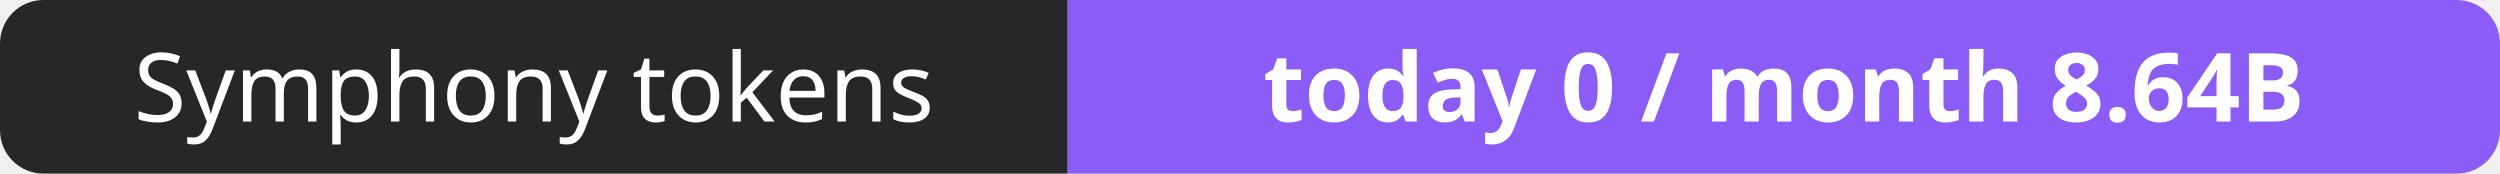
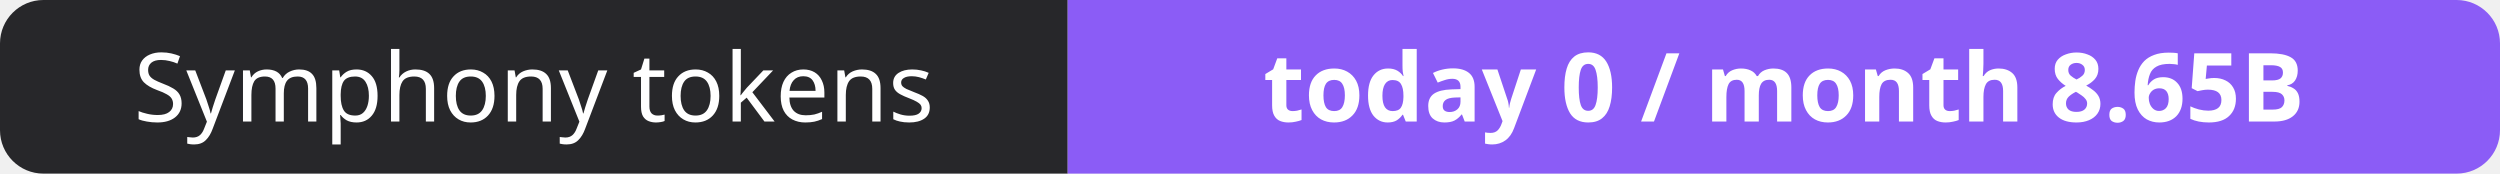
- <svg xmlns="http://www.w3.org/2000/svg" width="288" height="20" role="img" aria-label="Symphony tokens: today 0 / month 8.64B">
+ <svg xmlns="http://www.w3.org/2000/svg" width="288" height="20" role="img" aria-label="Symphony tokens: today 0 / month 8.65B">
  <clipPath id="r">
    <rect width="288" height="20" rx="5" fill="#fff" />
  </clipPath>
  <g clip-path="url(#r)">
    <rect width="123" height="20" fill="#27272a" />
    <rect x="123" width="165" height="20" fill="#8b5cf6" />
  </g>
  <g fill="#fff" text-anchor="middle" font-family="Verdana,Geneva,sans-serif" font-size="11">
    <text x="61.5" y="14">Symphony tokens</text>
-     <text x="205.5" y="14" font-weight="700">today 0 / month 8.64B</text>
+     <text x="205.5" y="14" font-weight="700">today 0 / month 8.65B</text>
  </g>
</svg>
